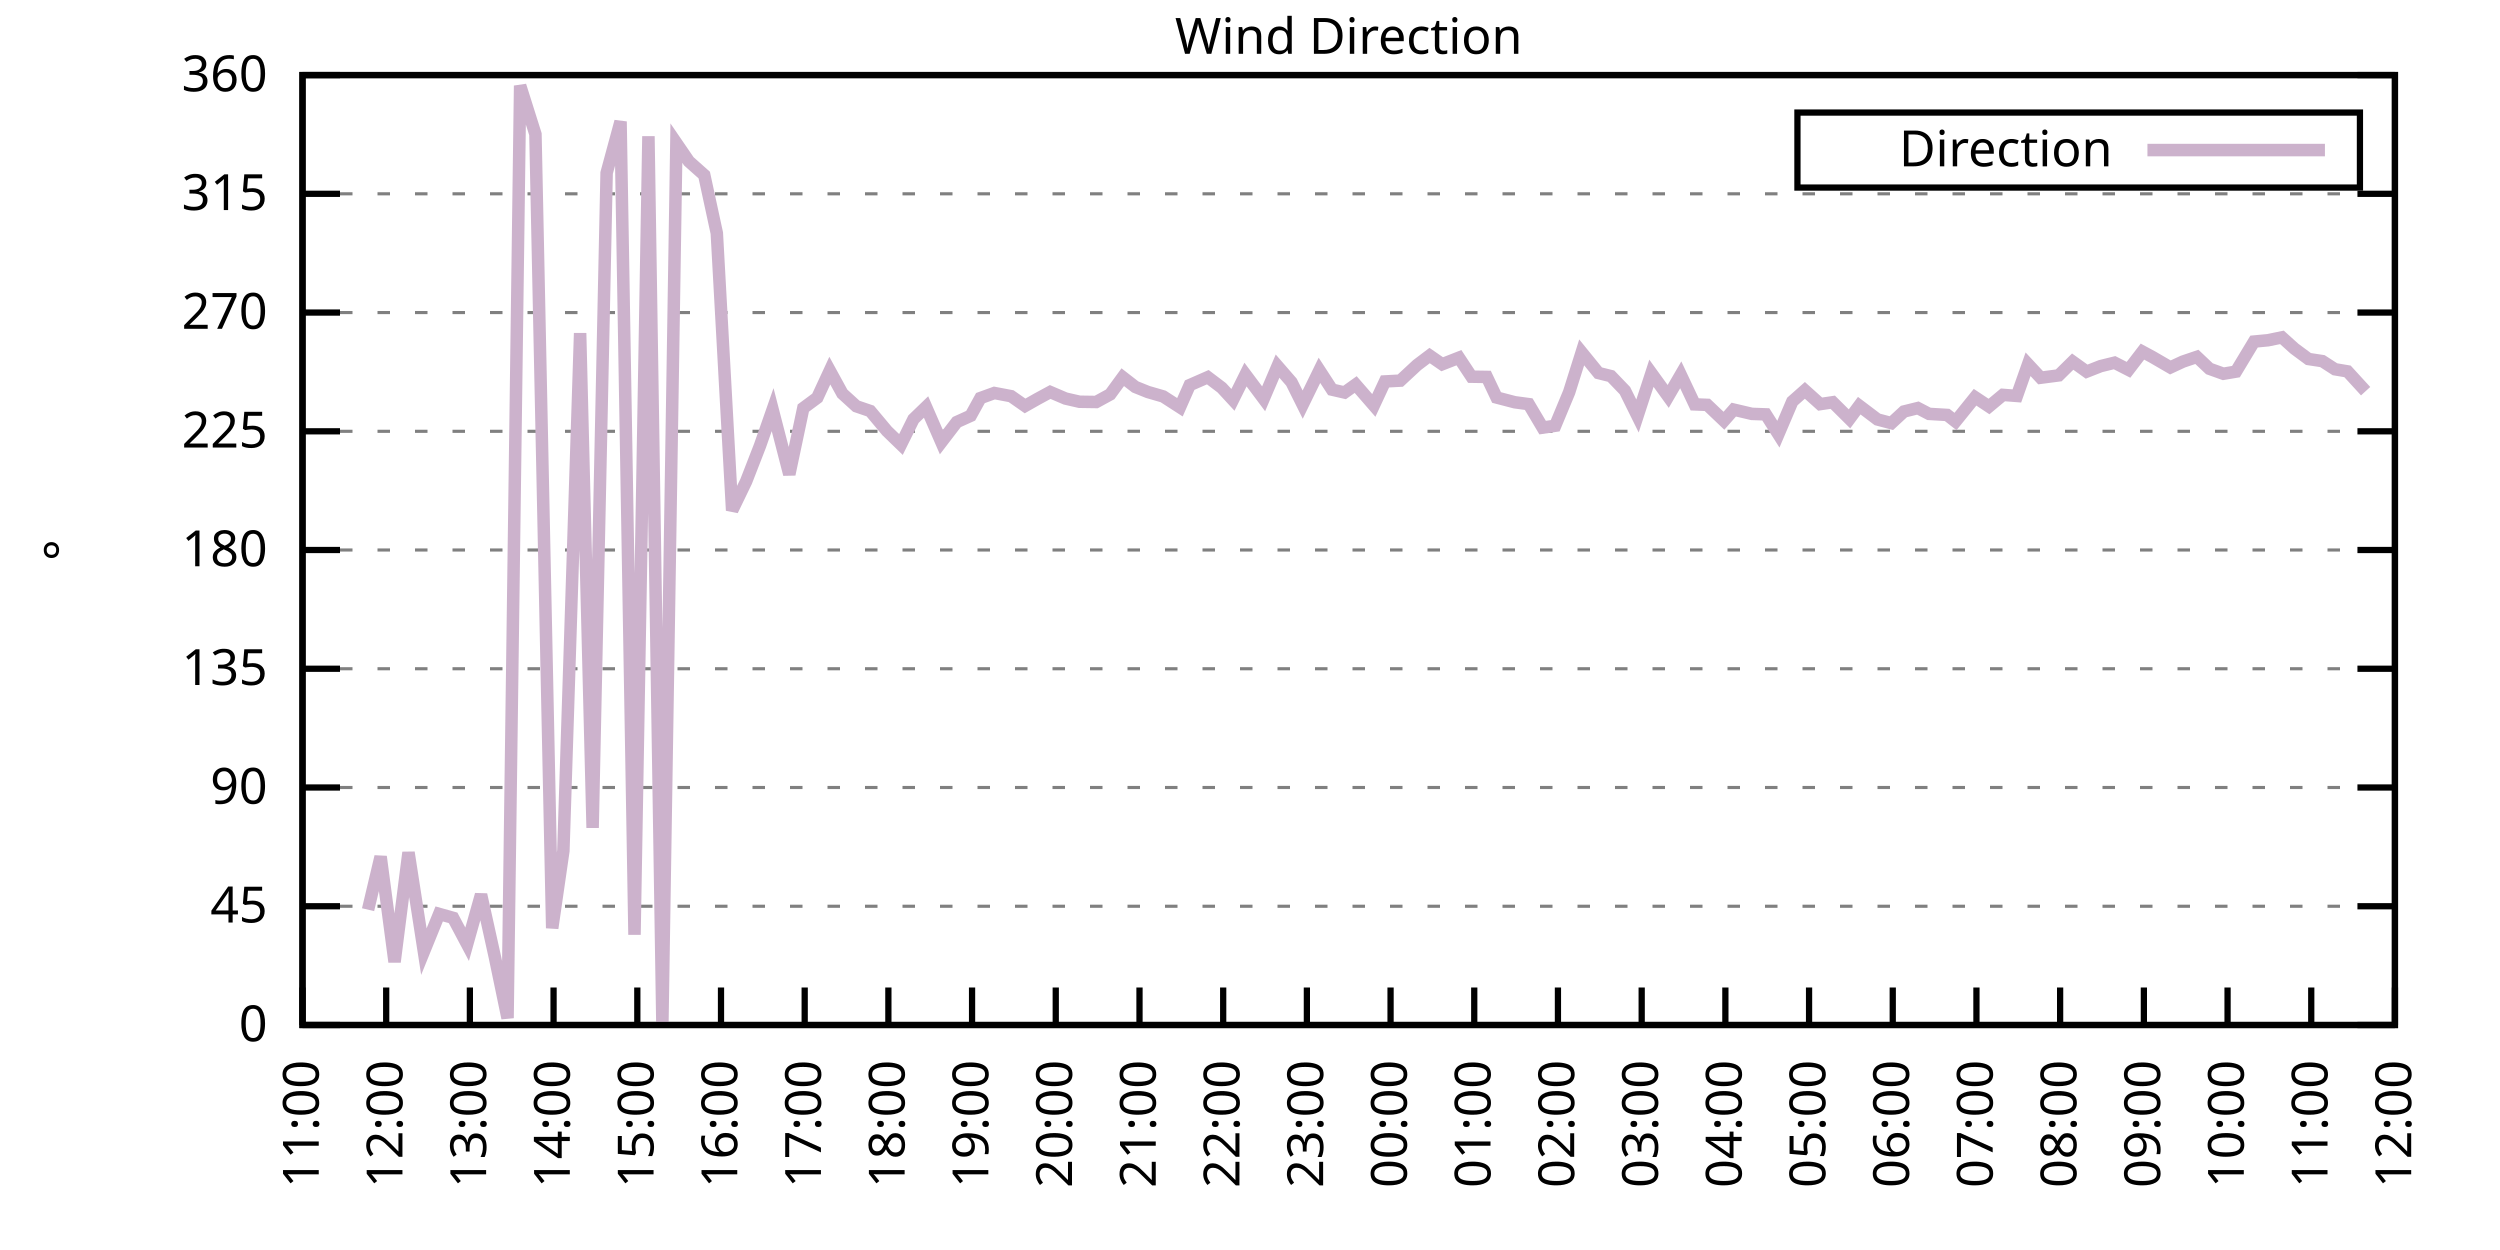
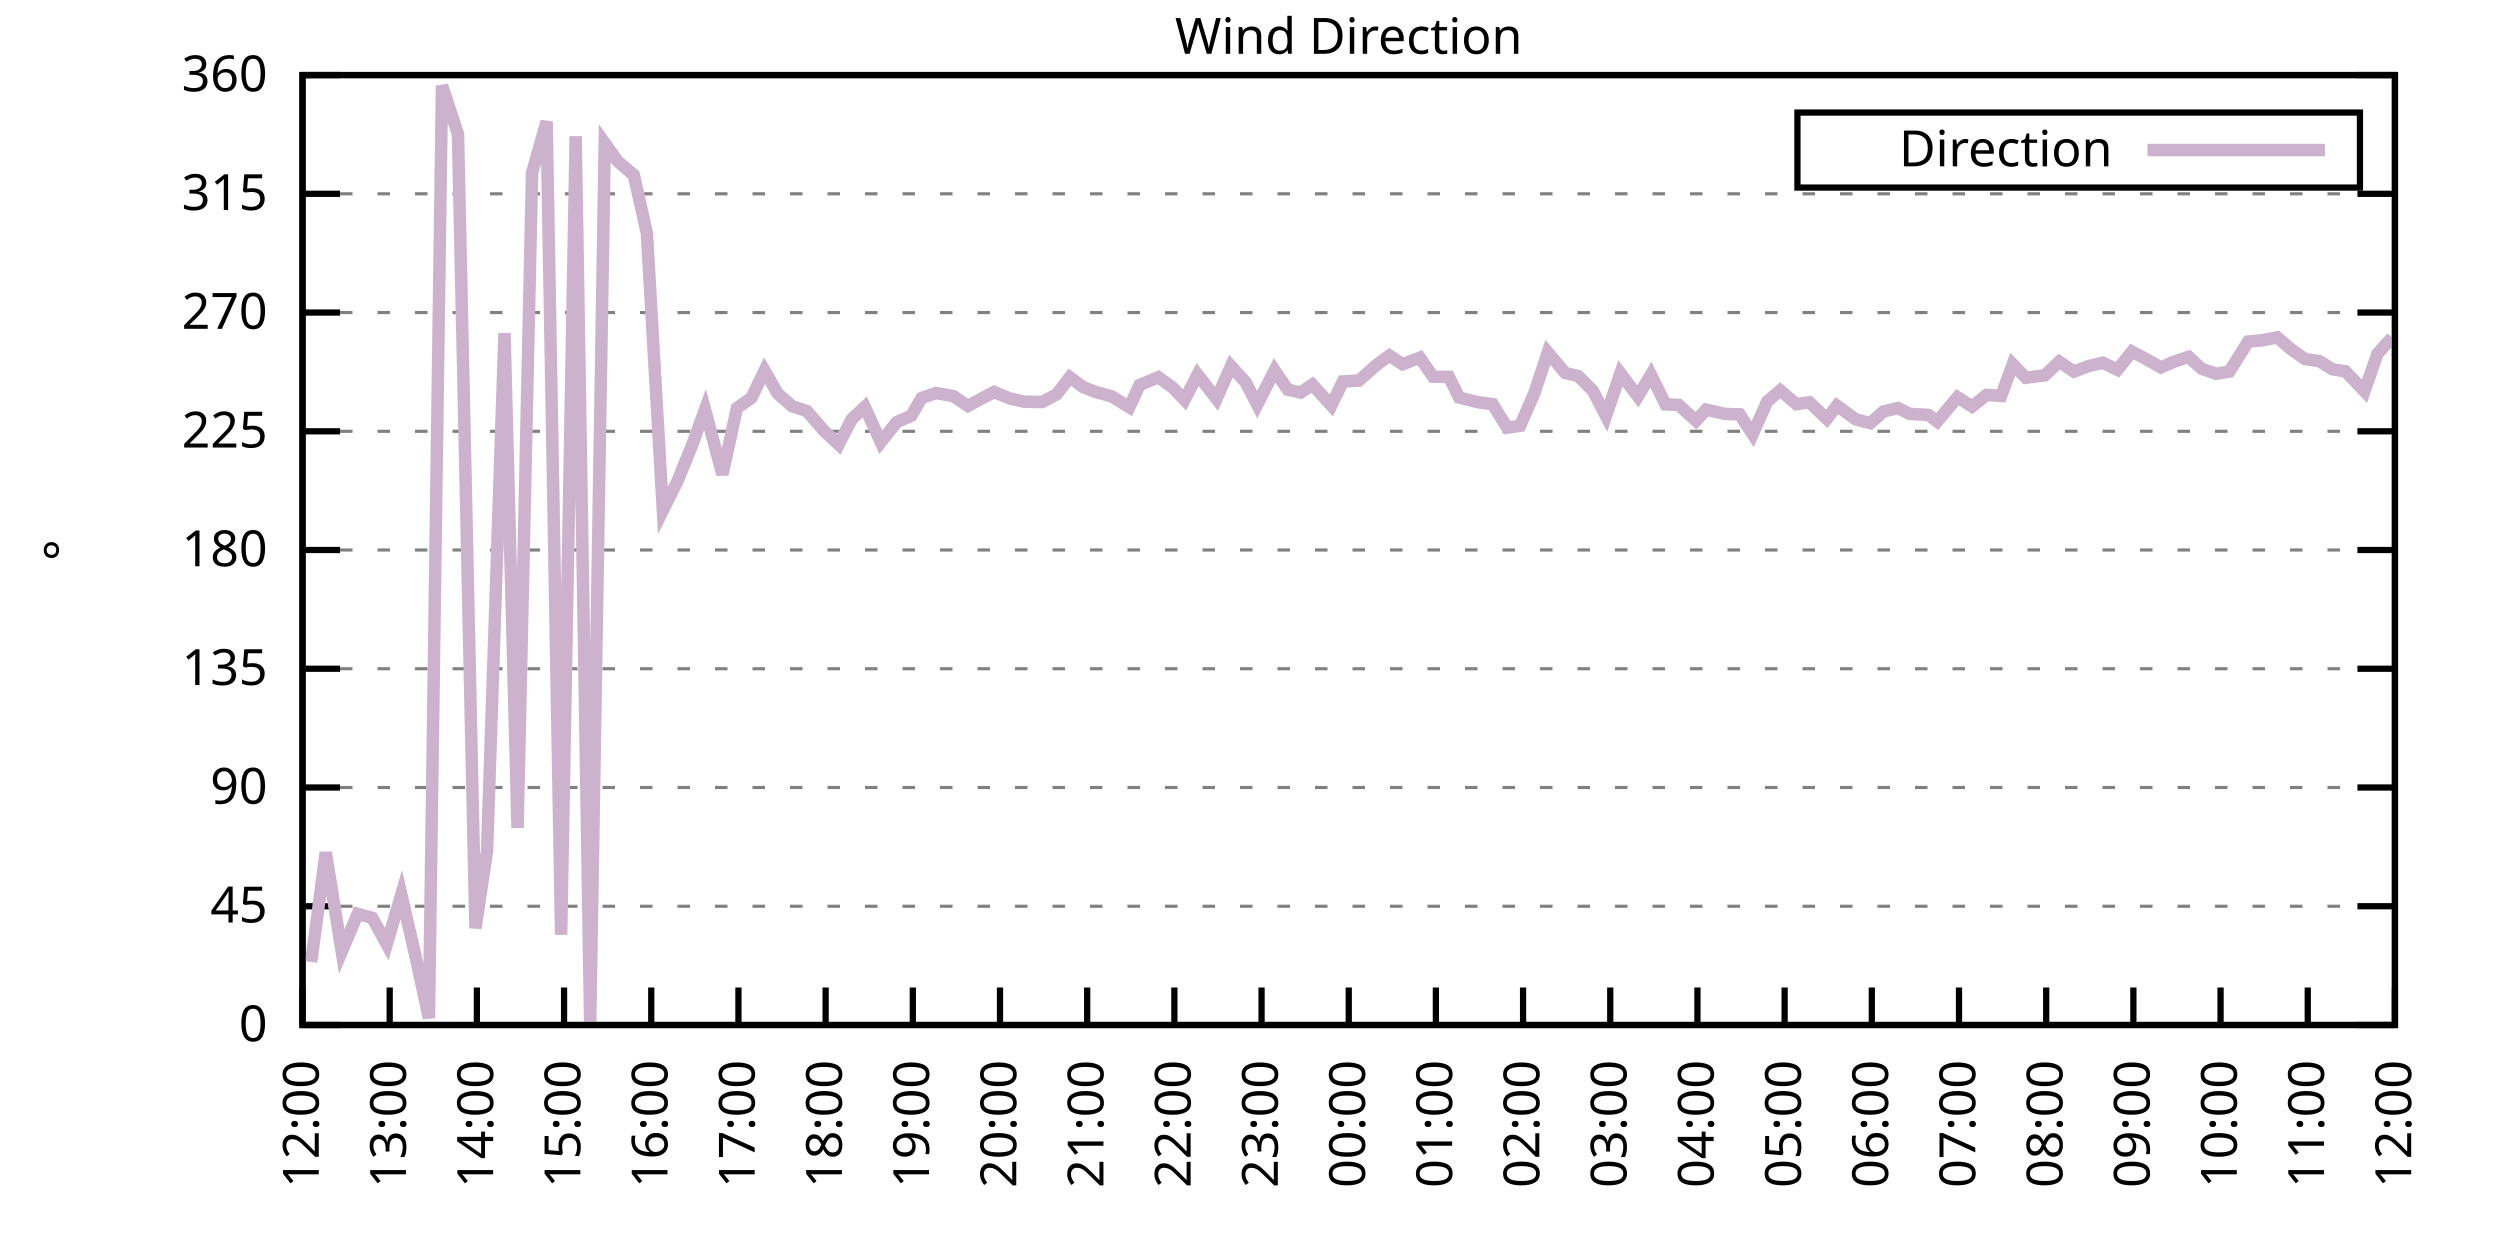
<svg xmlns="http://www.w3.org/2000/svg" xmlns:xlink="http://www.w3.org/1999/xlink" width="400" height="200" viewBox="0 0 400 200">
  <g id="gnuplot_canvas">
    <rect x="0" y="0" width="400" height="200" fill="none" />
    <defs>
      <circle id="gpDot" r="0.5" stroke-width="0.5" stroke="currentColor" />
      <path id="gpPt0" stroke-width="0.333" stroke="currentColor" d="M-1,0 h2 M0,-1 v2" />
      <path id="gpPt1" stroke-width="0.333" stroke="currentColor" d="M-1,-1 L1,1 M1,-1 L-1,1" />
      <path id="gpPt2" stroke-width="0.333" stroke="currentColor" d="M-1,0 L1,0 M0,-1 L0,1 M-1,-1 L1,1 M-1,1 L1,-1" />
      <rect id="gpPt3" stroke-width="0.333" stroke="currentColor" x="-1" y="-1" width="2" height="2" />
      <rect id="gpPt4" stroke-width="0.333" stroke="currentColor" fill="currentColor" x="-1" y="-1" width="2" height="2" />
      <circle id="gpPt5" stroke-width="0.333" stroke="currentColor" cx="0" cy="0" r="1" />
      <use xlink:href="#gpPt5" id="gpPt6" fill="currentColor" stroke="none" />
      <path id="gpPt7" stroke-width="0.333" stroke="currentColor" d="M0,-1.33 L-1.33,0.67 L1.33,0.67 z" />
      <use xlink:href="#gpPt7" id="gpPt8" fill="currentColor" stroke="none" />
      <use xlink:href="#gpPt7" id="gpPt9" stroke="currentColor" transform="rotate(180)" />
      <use xlink:href="#gpPt9" id="gpPt10" fill="currentColor" stroke="none" />
      <use xlink:href="#gpPt3" id="gpPt11" stroke="currentColor" transform="rotate(45)" />
      <use xlink:href="#gpPt11" id="gpPt12" fill="currentColor" stroke="none" />
      <path id="gpPt13" stroke-width="0.333" stroke="currentColor" d="M0,1.330 L1.265,0.411 L0.782,-1.067 L-0.782,-1.076 L-1.265,0.411 z" />
      <use xlink:href="#gpPt13" id="gpPt14" fill="currentColor" stroke="none" />
      <filter id="textbox" filterUnits="objectBoundingBox" x="0" y="0" height="1" width="1">
        <feFlood flood-color="white" flood-opacity="1" result="bgnd" />
        <feComposite in="SourceGraphic" in2="bgnd" operator="atop" />
      </filter>
      <filter id="greybox" filterUnits="objectBoundingBox" x="0" y="0" height="1" width="1">
        <feFlood flood-color="lightgrey" flood-opacity="1" result="grey" />
        <feComposite in="SourceGraphic" in2="grey" operator="atop" />
      </filter>
    </defs>
    <g fill="none" color="white" stroke="currentColor" stroke-width="1.00" stroke-linecap="butt" stroke-linejoin="miter">
</g>
    <g fill="none" color="black" stroke="currentColor" stroke-width="1.00" stroke-linecap="butt" stroke-linejoin="miter">
      <g stroke="none" shape-rendering="crispEdges">
        <polygon fill="rgb(255, 255, 255)" points="48.40,164.00 383.18,164.00 383.18,12.02 48.40,12.02 " />
      </g>
    </g>
    <g fill="none" color="black" stroke="currentColor" stroke-width="1.00" stroke-linecap="butt" stroke-linejoin="miter">
</g>
    <g fill="none" color="black" stroke="black" stroke-width="0.50" stroke-linecap="butt" stroke-linejoin="miter">
</g>
    <g fill="none" color="gray" stroke="currentColor" stroke-width="0.50" stroke-linecap="butt" stroke-linejoin="miter">
      <path stroke="gray" stroke-dasharray="2,4" class="gridline" d="M48.40,164.00 L383.19,164.00  " />
    </g>
    <g fill="none" color="gray" stroke="gray" stroke-width="1.00" stroke-linecap="butt" stroke-linejoin="miter">
</g>
    <g fill="none" color="black" stroke="currentColor" stroke-width="1.00" stroke-linecap="butt" stroke-linejoin="miter">
      <path stroke="black" d="M48.40,164.00 L54.40,164.00 M383.19,164.00 L377.19,164.00  " />
      <g transform="translate(42.80,166.60)" stroke="none" fill="black" font-family="Sans" font-size="8.00" text-anchor="end">
        <text>
          <tspan font-family="Sans"> 0</tspan>
        </text>
      </g>
    </g>
    <g fill="none" color="black" stroke="currentColor" stroke-width="1.00" stroke-linecap="butt" stroke-linejoin="miter">
</g>
    <g fill="none" color="black" stroke="black" stroke-width="0.50" stroke-linecap="butt" stroke-linejoin="miter">
</g>
    <g fill="none" color="gray" stroke="currentColor" stroke-width="0.50" stroke-linecap="butt" stroke-linejoin="miter">
      <path stroke="gray" stroke-dasharray="2,4" class="gridline" d="M48.40,145.00 L383.19,145.00  " />
    </g>
    <g fill="none" color="gray" stroke="gray" stroke-width="1.00" stroke-linecap="butt" stroke-linejoin="miter">
</g>
    <g fill="none" color="black" stroke="currentColor" stroke-width="1.00" stroke-linecap="butt" stroke-linejoin="miter">
      <path stroke="black" d="M48.40,145.00 L54.40,145.00 M383.19,145.00 L377.19,145.00  " />
      <g transform="translate(42.80,147.60)" stroke="none" fill="black" font-family="Sans" font-size="8.00" text-anchor="end">
        <text>
          <tspan font-family="Sans"> 45</tspan>
        </text>
      </g>
    </g>
    <g fill="none" color="black" stroke="currentColor" stroke-width="1.00" stroke-linecap="butt" stroke-linejoin="miter">
</g>
    <g fill="none" color="black" stroke="black" stroke-width="0.50" stroke-linecap="butt" stroke-linejoin="miter">
</g>
    <g fill="none" color="gray" stroke="currentColor" stroke-width="0.50" stroke-linecap="butt" stroke-linejoin="miter">
      <path stroke="gray" stroke-dasharray="2,4" class="gridline" d="M48.40,126.00 L383.19,126.00  " />
    </g>
    <g fill="none" color="gray" stroke="gray" stroke-width="1.00" stroke-linecap="butt" stroke-linejoin="miter">
</g>
    <g fill="none" color="black" stroke="currentColor" stroke-width="1.00" stroke-linecap="butt" stroke-linejoin="miter">
      <path stroke="black" d="M48.40,126.00 L54.40,126.00 M383.19,126.00 L377.19,126.00  " />
      <g transform="translate(42.80,128.60)" stroke="none" fill="black" font-family="Sans" font-size="8.00" text-anchor="end">
        <text>
          <tspan font-family="Sans"> 90</tspan>
        </text>
      </g>
    </g>
    <g fill="none" color="black" stroke="currentColor" stroke-width="1.00" stroke-linecap="butt" stroke-linejoin="miter">
</g>
    <g fill="none" color="black" stroke="black" stroke-width="0.50" stroke-linecap="butt" stroke-linejoin="miter">
</g>
    <g fill="none" color="gray" stroke="currentColor" stroke-width="0.50" stroke-linecap="butt" stroke-linejoin="miter">
      <path stroke="gray" stroke-dasharray="2,4" class="gridline" d="M48.40,107.00 L383.19,107.00  " />
    </g>
    <g fill="none" color="gray" stroke="gray" stroke-width="1.00" stroke-linecap="butt" stroke-linejoin="miter">
</g>
    <g fill="none" color="black" stroke="currentColor" stroke-width="1.00" stroke-linecap="butt" stroke-linejoin="miter">
      <path stroke="black" d="M48.40,107.00 L54.40,107.00 M383.19,107.00 L377.19,107.00  " />
      <g transform="translate(42.80,109.60)" stroke="none" fill="black" font-family="Sans" font-size="8.00" text-anchor="end">
        <text>
          <tspan font-family="Sans"> 135</tspan>
        </text>
      </g>
    </g>
    <g fill="none" color="black" stroke="currentColor" stroke-width="1.00" stroke-linecap="butt" stroke-linejoin="miter">
</g>
    <g fill="none" color="black" stroke="black" stroke-width="0.50" stroke-linecap="butt" stroke-linejoin="miter">
</g>
    <g fill="none" color="gray" stroke="currentColor" stroke-width="0.50" stroke-linecap="butt" stroke-linejoin="miter">
      <path stroke="gray" stroke-dasharray="2,4" class="gridline" d="M48.40,88.00 L383.19,88.00  " />
    </g>
    <g fill="none" color="gray" stroke="gray" stroke-width="1.00" stroke-linecap="butt" stroke-linejoin="miter">
</g>
    <g fill="none" color="black" stroke="currentColor" stroke-width="1.00" stroke-linecap="butt" stroke-linejoin="miter">
      <path stroke="black" d="M48.40,88.00 L54.40,88.00 M383.19,88.00 L377.19,88.00  " />
      <g transform="translate(42.80,90.60)" stroke="none" fill="black" font-family="Sans" font-size="8.00" text-anchor="end">
        <text>
          <tspan font-family="Sans"> 180</tspan>
        </text>
      </g>
    </g>
    <g fill="none" color="black" stroke="currentColor" stroke-width="1.00" stroke-linecap="butt" stroke-linejoin="miter">
</g>
    <g fill="none" color="black" stroke="black" stroke-width="0.50" stroke-linecap="butt" stroke-linejoin="miter">
</g>
    <g fill="none" color="gray" stroke="currentColor" stroke-width="0.50" stroke-linecap="butt" stroke-linejoin="miter">
      <path stroke="gray" stroke-dasharray="2,4" class="gridline" d="M48.40,69.01 L383.19,69.01  " />
    </g>
    <g fill="none" color="gray" stroke="gray" stroke-width="1.00" stroke-linecap="butt" stroke-linejoin="miter">
</g>
    <g fill="none" color="black" stroke="currentColor" stroke-width="1.00" stroke-linecap="butt" stroke-linejoin="miter">
      <path stroke="black" d="M48.40,69.01 L54.40,69.01 M383.19,69.01 L377.19,69.01  " />
      <g transform="translate(42.80,71.61)" stroke="none" fill="black" font-family="Sans" font-size="8.00" text-anchor="end">
        <text>
          <tspan font-family="Sans"> 225</tspan>
        </text>
      </g>
    </g>
    <g fill="none" color="black" stroke="currentColor" stroke-width="1.00" stroke-linecap="butt" stroke-linejoin="miter">
</g>
    <g fill="none" color="black" stroke="black" stroke-width="0.50" stroke-linecap="butt" stroke-linejoin="miter">
</g>
    <g fill="none" color="gray" stroke="currentColor" stroke-width="0.50" stroke-linecap="butt" stroke-linejoin="miter">
      <path stroke="gray" stroke-dasharray="2,4" class="gridline" d="M48.40,50.01 L383.19,50.01  " />
    </g>
    <g fill="none" color="gray" stroke="gray" stroke-width="1.00" stroke-linecap="butt" stroke-linejoin="miter">
</g>
    <g fill="none" color="black" stroke="currentColor" stroke-width="1.00" stroke-linecap="butt" stroke-linejoin="miter">
      <path stroke="black" d="M48.40,50.01 L54.40,50.01 M383.19,50.01 L377.19,50.01  " />
      <g transform="translate(42.80,52.61)" stroke="none" fill="black" font-family="Sans" font-size="8.00" text-anchor="end">
        <text>
          <tspan font-family="Sans"> 270</tspan>
        </text>
      </g>
    </g>
    <g fill="none" color="black" stroke="currentColor" stroke-width="1.00" stroke-linecap="butt" stroke-linejoin="miter">
</g>
    <g fill="none" color="black" stroke="black" stroke-width="0.50" stroke-linecap="butt" stroke-linejoin="miter">
</g>
    <g fill="none" color="gray" stroke="currentColor" stroke-width="0.50" stroke-linecap="butt" stroke-linejoin="miter">
      <path stroke="gray" stroke-dasharray="2,4" class="gridline" d="M48.40,31.01 L383.19,31.01  " />
    </g>
    <g fill="none" color="gray" stroke="gray" stroke-width="1.00" stroke-linecap="butt" stroke-linejoin="miter">
</g>
    <g fill="none" color="black" stroke="currentColor" stroke-width="1.00" stroke-linecap="butt" stroke-linejoin="miter">
      <path stroke="black" d="M48.40,31.01 L54.40,31.01 M383.19,31.01 L377.19,31.01  " />
      <g transform="translate(42.80,33.61)" stroke="none" fill="black" font-family="Sans" font-size="8.00" text-anchor="end">
        <text>
          <tspan font-family="Sans"> 315</tspan>
        </text>
      </g>
    </g>
    <g fill="none" color="black" stroke="currentColor" stroke-width="1.00" stroke-linecap="butt" stroke-linejoin="miter">
</g>
    <g fill="none" color="black" stroke="black" stroke-width="0.50" stroke-linecap="butt" stroke-linejoin="miter">
</g>
    <g fill="none" color="gray" stroke="currentColor" stroke-width="0.50" stroke-linecap="butt" stroke-linejoin="miter">
      <path stroke="gray" stroke-dasharray="2,4" class="gridline" d="M48.40,12.01 L383.19,12.01  " />
    </g>
    <g fill="none" color="gray" stroke="gray" stroke-width="1.00" stroke-linecap="butt" stroke-linejoin="miter">
</g>
    <g fill="none" color="black" stroke="currentColor" stroke-width="1.00" stroke-linecap="butt" stroke-linejoin="miter">
      <path stroke="black" d="M48.40,12.01 L54.40,12.01 M383.19,12.01 L377.19,12.01  " />
      <g transform="translate(42.80,14.61)" stroke="none" fill="black" font-family="Sans" font-size="8.00" text-anchor="end">
        <text>
          <tspan font-family="Sans"> 360</tspan>
        </text>
      </g>
    </g>
    <g fill="none" color="black" stroke="currentColor" stroke-width="1.00" stroke-linecap="butt" stroke-linejoin="miter">
      <path stroke="black" d="M48.40,164.00 L48.40,158.00  " />
      <g transform="translate(51.00,169.60) rotate(270.00)" stroke="none" fill="black" font-family="Sans" font-size="8.00" text-anchor="end">
        <text>
-           <tspan font-family="Sans">11:00</tspan>
-         </text>
-       </g>
-     </g>
-     <g fill="none" color="black" stroke="currentColor" stroke-width="1.00" stroke-linecap="butt" stroke-linejoin="miter">
-       <path stroke="black" d="M61.79,164.00 L61.79,158.00  " />
-       <g transform="translate(64.39,169.60) rotate(270.00)" stroke="none" fill="black" font-family="Sans" font-size="8.00" text-anchor="end">
-         <text>
          <tspan font-family="Sans">12:00</tspan>
        </text>
      </g>
    </g>
    <g fill="none" color="black" stroke="currentColor" stroke-width="1.00" stroke-linecap="butt" stroke-linejoin="miter">
-       <path stroke="black" d="M75.18,164.00 L75.18,158.00  " />
-       <g transform="translate(77.78,169.60) rotate(270.00)" stroke="none" fill="black" font-family="Sans" font-size="8.00" text-anchor="end">
+       <path stroke="black" d="M62.35,164.00 L62.35,158.00  " />
+       <g transform="translate(64.95,169.60) rotate(270.00)" stroke="none" fill="black" font-family="Sans" font-size="8.00" text-anchor="end">
        <text>
          <tspan font-family="Sans">13:00</tspan>
        </text>
      </g>
    </g>
    <g fill="none" color="black" stroke="currentColor" stroke-width="1.00" stroke-linecap="butt" stroke-linejoin="miter">
-       <path stroke="black" d="M88.57,164.00 L88.57,158.00  " />
-       <g transform="translate(91.17,169.60) rotate(270.00)" stroke="none" fill="black" font-family="Sans" font-size="8.00" text-anchor="end">
+       <path stroke="black" d="M76.30,164.00 L76.30,158.00  " />
+       <g transform="translate(78.90,169.60) rotate(270.00)" stroke="none" fill="black" font-family="Sans" font-size="8.00" text-anchor="end">
        <text>
          <tspan font-family="Sans">14:00</tspan>
        </text>
      </g>
    </g>
    <g fill="none" color="black" stroke="currentColor" stroke-width="1.00" stroke-linecap="butt" stroke-linejoin="miter">
-       <path stroke="black" d="M101.97,164.00 L101.97,158.00  " />
-       <g transform="translate(104.57,169.60) rotate(270.00)" stroke="none" fill="black" font-family="Sans" font-size="8.00" text-anchor="end">
+       <path stroke="black" d="M90.25,164.00 L90.25,158.00  " />
+       <g transform="translate(92.85,169.60) rotate(270.00)" stroke="none" fill="black" font-family="Sans" font-size="8.00" text-anchor="end">
        <text>
          <tspan font-family="Sans">15:00</tspan>
        </text>
      </g>
    </g>
    <g fill="none" color="black" stroke="currentColor" stroke-width="1.00" stroke-linecap="butt" stroke-linejoin="miter">
-       <path stroke="black" d="M115.36,164.00 L115.36,158.00  " />
-       <g transform="translate(117.96,169.60) rotate(270.00)" stroke="none" fill="black" font-family="Sans" font-size="8.00" text-anchor="end">
+       <path stroke="black" d="M104.20,164.00 L104.20,158.00  " />
+       <g transform="translate(106.80,169.60) rotate(270.00)" stroke="none" fill="black" font-family="Sans" font-size="8.00" text-anchor="end">
        <text>
          <tspan font-family="Sans">16:00</tspan>
        </text>
      </g>
    </g>
    <g fill="none" color="black" stroke="currentColor" stroke-width="1.00" stroke-linecap="butt" stroke-linejoin="miter">
-       <path stroke="black" d="M128.75,164.00 L128.75,158.00  " />
-       <g transform="translate(131.35,169.60) rotate(270.00)" stroke="none" fill="black" font-family="Sans" font-size="8.00" text-anchor="end">
+       <path stroke="black" d="M118.15,164.00 L118.15,158.00  " />
+       <g transform="translate(120.75,169.60) rotate(270.00)" stroke="none" fill="black" font-family="Sans" font-size="8.00" text-anchor="end">
        <text>
          <tspan font-family="Sans">17:00</tspan>
        </text>
      </g>
    </g>
    <g fill="none" color="black" stroke="currentColor" stroke-width="1.00" stroke-linecap="butt" stroke-linejoin="miter">
-       <path stroke="black" d="M142.14,164.00 L142.14,158.00  " />
-       <g transform="translate(144.74,169.60) rotate(270.00)" stroke="none" fill="black" font-family="Sans" font-size="8.00" text-anchor="end">
+       <path stroke="black" d="M132.10,164.00 L132.10,158.00  " />
+       <g transform="translate(134.70,169.60) rotate(270.00)" stroke="none" fill="black" font-family="Sans" font-size="8.00" text-anchor="end">
        <text>
          <tspan font-family="Sans">18:00</tspan>
        </text>
      </g>
    </g>
    <g fill="none" color="black" stroke="currentColor" stroke-width="1.00" stroke-linecap="butt" stroke-linejoin="miter">
-       <path stroke="black" d="M155.53,164.00 L155.53,158.00  " />
-       <g transform="translate(158.13,169.60) rotate(270.00)" stroke="none" fill="black" font-family="Sans" font-size="8.00" text-anchor="end">
+       <path stroke="black" d="M146.05,164.00 L146.05,158.00  " />
+       <g transform="translate(148.65,169.60) rotate(270.00)" stroke="none" fill="black" font-family="Sans" font-size="8.00" text-anchor="end">
        <text>
          <tspan font-family="Sans">19:00</tspan>
        </text>
      </g>
    </g>
    <g fill="none" color="black" stroke="currentColor" stroke-width="1.00" stroke-linecap="butt" stroke-linejoin="miter">
-       <path stroke="black" d="M168.92,164.00 L168.92,158.00  " />
-       <g transform="translate(171.52,169.60) rotate(270.00)" stroke="none" fill="black" font-family="Sans" font-size="8.00" text-anchor="end">
+       <path stroke="black" d="M160.00,164.00 L160.00,158.00  " />
+       <g transform="translate(162.60,169.60) rotate(270.00)" stroke="none" fill="black" font-family="Sans" font-size="8.00" text-anchor="end">
        <text>
          <tspan font-family="Sans">20:00</tspan>
        </text>
      </g>
    </g>
    <g fill="none" color="black" stroke="currentColor" stroke-width="1.00" stroke-linecap="butt" stroke-linejoin="miter">
-       <path stroke="black" d="M182.32,164.00 L182.32,158.00  " />
-       <g transform="translate(184.92,169.60) rotate(270.00)" stroke="none" fill="black" font-family="Sans" font-size="8.00" text-anchor="end">
+       <path stroke="black" d="M173.95,164.00 L173.95,158.00  " />
+       <g transform="translate(176.55,169.60) rotate(270.00)" stroke="none" fill="black" font-family="Sans" font-size="8.00" text-anchor="end">
        <text>
          <tspan font-family="Sans">21:00</tspan>
        </text>
      </g>
    </g>
    <g fill="none" color="black" stroke="currentColor" stroke-width="1.00" stroke-linecap="butt" stroke-linejoin="miter">
-       <path stroke="black" d="M195.71,164.00 L195.71,158.00  " />
-       <g transform="translate(198.31,169.60) rotate(270.00)" stroke="none" fill="black" font-family="Sans" font-size="8.00" text-anchor="end">
+       <path stroke="black" d="M187.90,164.00 L187.90,158.00  " />
+       <g transform="translate(190.50,169.60) rotate(270.00)" stroke="none" fill="black" font-family="Sans" font-size="8.00" text-anchor="end">
        <text>
          <tspan font-family="Sans">22:00</tspan>
        </text>
      </g>
    </g>
    <g fill="none" color="black" stroke="currentColor" stroke-width="1.00" stroke-linecap="butt" stroke-linejoin="miter">
-       <path stroke="black" d="M209.10,164.00 L209.10,158.00  " />
-       <g transform="translate(211.70,169.60) rotate(270.00)" stroke="none" fill="black" font-family="Sans" font-size="8.00" text-anchor="end">
+       <path stroke="black" d="M201.85,164.00 L201.85,158.00  " />
+       <g transform="translate(204.45,169.60) rotate(270.00)" stroke="none" fill="black" font-family="Sans" font-size="8.00" text-anchor="end">
        <text>
          <tspan font-family="Sans">23:00</tspan>
        </text>
      </g>
    </g>
    <g fill="none" color="black" stroke="currentColor" stroke-width="1.00" stroke-linecap="butt" stroke-linejoin="miter">
-       <path stroke="black" d="M222.49,164.00 L222.49,158.00  " />
-       <g transform="translate(225.09,169.60) rotate(270.00)" stroke="none" fill="black" font-family="Sans" font-size="8.00" text-anchor="end">
+       <path stroke="black" d="M215.80,164.00 L215.80,158.00  " />
+       <g transform="translate(218.40,169.60) rotate(270.00)" stroke="none" fill="black" font-family="Sans" font-size="8.00" text-anchor="end">
        <text>
          <tspan font-family="Sans">00:00</tspan>
        </text>
      </g>
    </g>
    <g fill="none" color="black" stroke="currentColor" stroke-width="1.00" stroke-linecap="butt" stroke-linejoin="miter">
-       <path stroke="black" d="M235.88,164.00 L235.88,158.00  " />
-       <g transform="translate(238.48,169.60) rotate(270.00)" stroke="none" fill="black" font-family="Sans" font-size="8.00" text-anchor="end">
+       <path stroke="black" d="M229.74,164.00 L229.74,158.00  " />
+       <g transform="translate(232.34,169.60) rotate(270.00)" stroke="none" fill="black" font-family="Sans" font-size="8.00" text-anchor="end">
        <text>
          <tspan font-family="Sans">01:00</tspan>
        </text>
      </g>
    </g>
    <g fill="none" color="black" stroke="currentColor" stroke-width="1.00" stroke-linecap="butt" stroke-linejoin="miter">
-       <path stroke="black" d="M249.27,164.00 L249.27,158.00  " />
-       <g transform="translate(251.87,169.60) rotate(270.00)" stroke="none" fill="black" font-family="Sans" font-size="8.00" text-anchor="end">
+       <path stroke="black" d="M243.69,164.00 L243.69,158.00  " />
+       <g transform="translate(246.29,169.60) rotate(270.00)" stroke="none" fill="black" font-family="Sans" font-size="8.00" text-anchor="end">
        <text>
          <tspan font-family="Sans">02:00</tspan>
        </text>
      </g>
    </g>
    <g fill="none" color="black" stroke="currentColor" stroke-width="1.00" stroke-linecap="butt" stroke-linejoin="miter">
-       <path stroke="black" d="M262.67,164.00 L262.67,158.00  " />
-       <g transform="translate(265.27,169.60) rotate(270.00)" stroke="none" fill="black" font-family="Sans" font-size="8.00" text-anchor="end">
+       <path stroke="black" d="M257.64,164.00 L257.64,158.00  " />
+       <g transform="translate(260.24,169.60) rotate(270.00)" stroke="none" fill="black" font-family="Sans" font-size="8.00" text-anchor="end">
        <text>
          <tspan font-family="Sans">03:00</tspan>
        </text>
      </g>
    </g>
    <g fill="none" color="black" stroke="currentColor" stroke-width="1.00" stroke-linecap="butt" stroke-linejoin="miter">
-       <path stroke="black" d="M276.06,164.00 L276.06,158.00  " />
-       <g transform="translate(278.66,169.60) rotate(270.00)" stroke="none" fill="black" font-family="Sans" font-size="8.00" text-anchor="end">
+       <path stroke="black" d="M271.59,164.00 L271.59,158.00  " />
+       <g transform="translate(274.19,169.60) rotate(270.00)" stroke="none" fill="black" font-family="Sans" font-size="8.00" text-anchor="end">
        <text>
          <tspan font-family="Sans">04:00</tspan>
        </text>
      </g>
    </g>
    <g fill="none" color="black" stroke="currentColor" stroke-width="1.00" stroke-linecap="butt" stroke-linejoin="miter">
-       <path stroke="black" d="M289.45,164.00 L289.45,158.00  " />
-       <g transform="translate(292.05,169.60) rotate(270.00)" stroke="none" fill="black" font-family="Sans" font-size="8.00" text-anchor="end">
+       <path stroke="black" d="M285.54,164.00 L285.54,158.00  " />
+       <g transform="translate(288.14,169.60) rotate(270.00)" stroke="none" fill="black" font-family="Sans" font-size="8.00" text-anchor="end">
        <text>
          <tspan font-family="Sans">05:00</tspan>
        </text>
      </g>
    </g>
    <g fill="none" color="black" stroke="currentColor" stroke-width="1.00" stroke-linecap="butt" stroke-linejoin="miter">
-       <path stroke="black" d="M302.84,164.00 L302.84,158.00  " />
-       <g transform="translate(305.44,169.60) rotate(270.00)" stroke="none" fill="black" font-family="Sans" font-size="8.00" text-anchor="end">
+       <path stroke="black" d="M299.49,164.00 L299.49,158.00  " />
+       <g transform="translate(302.09,169.60) rotate(270.00)" stroke="none" fill="black" font-family="Sans" font-size="8.00" text-anchor="end">
        <text>
          <tspan font-family="Sans">06:00</tspan>
        </text>
      </g>
    </g>
    <g fill="none" color="black" stroke="currentColor" stroke-width="1.00" stroke-linecap="butt" stroke-linejoin="miter">
-       <path stroke="black" d="M316.23,164.00 L316.23,158.00  " />
-       <g transform="translate(318.83,169.60) rotate(270.00)" stroke="none" fill="black" font-family="Sans" font-size="8.00" text-anchor="end">
+       <path stroke="black" d="M313.44,164.00 L313.44,158.00  " />
+       <g transform="translate(316.04,169.60) rotate(270.00)" stroke="none" fill="black" font-family="Sans" font-size="8.00" text-anchor="end">
        <text>
          <tspan font-family="Sans">07:00</tspan>
        </text>
      </g>
    </g>
    <g fill="none" color="black" stroke="currentColor" stroke-width="1.00" stroke-linecap="butt" stroke-linejoin="miter">
-       <path stroke="black" d="M329.62,164.00 L329.62,158.00  " />
-       <g transform="translate(332.22,169.60) rotate(270.00)" stroke="none" fill="black" font-family="Sans" font-size="8.00" text-anchor="end">
+       <path stroke="black" d="M327.39,164.00 L327.39,158.00  " />
+       <g transform="translate(329.99,169.60) rotate(270.00)" stroke="none" fill="black" font-family="Sans" font-size="8.00" text-anchor="end">
        <text>
          <tspan font-family="Sans">08:00</tspan>
        </text>
      </g>
    </g>
    <g fill="none" color="black" stroke="currentColor" stroke-width="1.00" stroke-linecap="butt" stroke-linejoin="miter">
-       <path stroke="black" d="M343.02,164.00 L343.02,158.00  " />
-       <g transform="translate(345.62,169.60) rotate(270.00)" stroke="none" fill="black" font-family="Sans" font-size="8.00" text-anchor="end">
+       <path stroke="black" d="M341.34,164.00 L341.34,158.00  " />
+       <g transform="translate(343.94,169.60) rotate(270.00)" stroke="none" fill="black" font-family="Sans" font-size="8.00" text-anchor="end">
        <text>
          <tspan font-family="Sans">09:00</tspan>
        </text>
      </g>
    </g>
    <g fill="none" color="black" stroke="currentColor" stroke-width="1.00" stroke-linecap="butt" stroke-linejoin="miter">
-       <path stroke="black" d="M356.41,164.00 L356.41,158.00  " />
-       <g transform="translate(359.01,169.60) rotate(270.00)" stroke="none" fill="black" font-family="Sans" font-size="8.00" text-anchor="end">
+       <path stroke="black" d="M355.29,164.00 L355.29,158.00  " />
+       <g transform="translate(357.89,169.60) rotate(270.00)" stroke="none" fill="black" font-family="Sans" font-size="8.00" text-anchor="end">
        <text>
          <tspan font-family="Sans">10:00</tspan>
        </text>
      </g>
    </g>
    <g fill="none" color="black" stroke="currentColor" stroke-width="1.00" stroke-linecap="butt" stroke-linejoin="miter">
-       <path stroke="black" d="M369.80,164.00 L369.80,158.00  " />
-       <g transform="translate(372.40,169.60) rotate(270.00)" stroke="none" fill="black" font-family="Sans" font-size="8.00" text-anchor="end">
+       <path stroke="black" d="M369.24,164.00 L369.24,158.00  " />
+       <g transform="translate(371.84,169.60) rotate(270.00)" stroke="none" fill="black" font-family="Sans" font-size="8.00" text-anchor="end">
        <text>
          <tspan font-family="Sans">11:00</tspan>
        </text>
      </g>
    </g>
    <g fill="none" color="black" stroke="currentColor" stroke-width="1.00" stroke-linecap="butt" stroke-linejoin="miter">
      <path stroke="black" d="M383.19,164.00 L383.19,158.00  " />
      <g transform="translate(385.79,169.60) rotate(270.00)" stroke="none" fill="black" font-family="Sans" font-size="8.00" text-anchor="end">
        <text>
          <tspan font-family="Sans">12:00</tspan>
        </text>
      </g>
    </g>
    <g fill="none" color="black" stroke="currentColor" stroke-width="1.00" stroke-linecap="butt" stroke-linejoin="miter">
</g>
    <g fill="none" color="black" stroke="currentColor" stroke-width="1.00" stroke-linecap="butt" stroke-linejoin="miter">
      <path stroke="black" d="M48.40,12.01 L48.40,164.00 L383.19,164.00 L383.19,12.01 L48.40,12.01 Z  " />
    </g>
    <g fill="none" color="black" stroke="currentColor" stroke-width="1.00" stroke-linecap="butt" stroke-linejoin="miter">
</g>
    <g fill="none" color="black" stroke="currentColor" stroke-width="1.00" stroke-linecap="butt" stroke-linejoin="miter">
      <path stroke="black" d="M287.59,30.01 L287.59,18.01 L377.59,18.01 L377.59,30.01 L287.59,30.01 Z  " />
    </g>
    <g id="Wind_direction_plot_1">
      <g fill="none" color="white" stroke="black" stroke-width="2.00" stroke-linecap="butt" stroke-linejoin="miter">
</g>
      <g fill="none" color="black" stroke="currentColor" stroke-width="2.00" stroke-linecap="butt" stroke-linejoin="miter">
        <g transform="translate(337.99,26.61)" stroke="none" fill="black" font-family="Sans" font-size="8.00" text-anchor="end">
          <text>
            <tspan font-family="Sans">Direction</tspan>
          </text>
        </g>
      </g>
      <g fill="none" color="black" stroke="currentColor" stroke-width="2.00" stroke-linecap="butt" stroke-linejoin="miter">
-         <path stroke="rgb(204, 178, 204)" d="M343.59,24.01 L371.99,24.01 M58.89,145.55 L60.90,137.06 L63.13,153.91 L65.36,136.39 L67.82,152.26 L70.27,146.23   L72.50,146.86 L74.74,151.08 L76.97,143.14 L79.20,153.23 L81.21,162.90 L83.22,13.70 L85.67,21.47 L88.35,148.51   L90.14,136.14 L92.82,53.30 L94.82,132.46 L97.06,27.67 L99.29,19.44 L101.52,149.56 L103.75,21.80 L105.98,163.75   L108.22,22.90 L110.22,25.82 L112.68,28.01 L114.69,37.30 L117.14,81.67 L119.38,77.03 L121.61,71.29 L123.62,65.54   L126.29,75.89 L128.53,65.29 L130.76,63.64 L132.77,59.30 L134.78,62.97 L137.01,65.00 L139.24,65.76 L141.92,68.96   L144.15,71.12 L146.16,67.06 L148.17,65.12 L150.62,70.74 L153.08,67.53 L155.31,66.52 L156.87,63.69 L159.10,62.88   L161.78,63.39 L164.01,64.95 L166.02,63.81 L168.03,62.72 L170.49,63.77 L172.72,64.28 L175.40,64.32 L177.63,63.10   L179.64,60.35 L181.65,61.91 L183.66,62.72 L186.11,63.43 L188.79,65.16 L190.35,61.62 L193.25,60.35 L195.48,62.04   L197.27,63.98 L199.28,59.93 L202.18,63.81 L204.41,58.58 L206.64,61.15 L208.43,64.74 L211.11,59.25 L213.12,62.34   L215.13,62.80 L216.91,61.53 L219.81,64.87 L221.60,61.03 L224.05,60.90 L226.73,58.41 L228.74,56.89 L230.75,58.28   L233.43,57.23 L235.44,60.27 L237.89,60.31 L239.45,63.60 L242.36,64.36 L244.59,64.66 L246.82,68.42 L248.83,68.12   L251.06,62.76 L253.07,56.38 L255.75,59.68 L257.76,60.18 L259.99,62.50 L262.00,66.56 L264.23,59.72 L266.91,63.43   L268.92,59.97 L271.15,64.70 L273.16,64.78 L275.83,67.32 L277.40,65.54 L280.30,66.22 L282.53,66.30 L284.54,69.47   L286.77,64.24 L288.78,62.46 L291.23,64.66 L293.24,64.36 L295.92,67.02 L297.48,64.91 L300.39,67.11 L302.62,67.70   L304.63,65.84 L306.86,65.29 L308.64,66.22 L311.54,66.39 L312.88,67.44 L316.01,63.56 L318.24,65.04 L320.47,63.18   L322.70,63.35 L324.49,58.28 L326.50,60.44 L329.40,60.06 L331.63,57.86 L333.86,59.46 L336.10,58.58 L338.33,58.03   L340.56,59.17 L342.79,56.26 L344.35,57.10 L347.26,58.79 L349.26,57.86 L351.50,57.10 L353.51,59.00 L355.74,59.80   L357.75,59.46 L360.65,54.65 L362.88,54.44 L365.11,53.98 L367.12,55.79 L369.35,57.44 L371.58,57.78 L373.59,59.08   L375.60,59.42 L378.50,62.59  " />
+         <path stroke="rgb(204, 178, 204)" d="M343.59,24.01 L371.99,24.01 M49.79,153.91 L52.12,136.39 L54.68,152.26 L57.23,146.23 L59.56,146.86 L61.88,151.08   L64.21,143.14 L66.53,153.23 L68.63,162.90 L70.72,13.70 L73.28,21.47 L76.07,148.51 L77.93,136.14 L80.72,53.30   L82.81,132.46 L85.13,27.67 L87.46,19.44 L89.78,149.56 L92.11,21.80 L94.43,163.75 L96.76,22.90 L98.85,25.82   L101.41,28.01 L103.50,37.30 L106.06,81.67 L108.38,77.03 L110.71,71.29 L112.80,65.54 L115.59,75.89 L117.92,65.29   L120.24,63.64 L122.33,59.30 L124.43,62.97 L126.75,65.00 L129.08,65.76 L131.87,68.96 L134.19,71.12 L136.28,67.06   L138.37,65.12 L140.93,70.74 L143.49,67.53 L145.81,66.52 L147.44,63.69 L149.77,62.88 L152.56,63.39 L154.88,64.95   L156.97,63.81 L159.07,62.72 L161.62,63.77 L163.95,64.28 L166.74,64.32 L169.06,63.10 L171.16,60.35 L173.25,61.91   L175.34,62.72 L177.90,63.43 L180.69,65.16 L182.32,61.62 L185.34,60.35 L187.66,62.04 L189.52,63.98 L191.62,59.93   L194.64,63.81 L196.96,58.58 L199.29,61.15 L201.15,64.74 L203.94,59.25 L206.03,62.34 L208.12,62.80 L209.98,61.53   L213.01,64.87 L214.87,61.03 L217.42,60.90 L220.21,58.41 L222.30,56.89 L224.40,58.28 L227.19,57.23 L229.28,60.27   L231.84,60.31 L233.46,63.60 L236.49,64.36 L238.81,64.66 L241.14,68.42 L243.23,68.12 L245.55,62.76 L247.65,56.38   L250.44,59.68 L252.53,60.18 L254.85,62.50 L256.95,66.56 L259.27,59.72 L262.06,63.43 L264.15,59.97 L266.48,64.70   L268.57,64.78 L271.36,67.32 L272.99,65.54 L276.01,66.22 L278.34,66.30 L280.43,69.47 L282.75,64.24 L284.85,62.46   L287.40,64.66 L289.50,64.36 L292.29,67.02 L293.91,64.91 L296.94,67.11 L299.26,67.70 L301.35,65.84 L303.68,65.29   L305.54,66.22 L308.56,66.39 L309.95,67.44 L313.21,63.56 L315.53,65.04 L317.86,63.18 L320.18,63.35 L322.04,58.28   L324.14,60.44 L327.16,60.06 L329.48,57.86 L331.81,59.46 L334.13,58.58 L336.46,58.03 L338.78,59.17 L341.11,56.26   L342.74,57.10 L345.76,58.79 L347.85,57.86 L350.18,57.10 L352.27,59.00 L354.59,59.80 L356.69,59.46 L359.71,54.65   L362.03,54.44 L364.36,53.98 L366.45,55.79 L368.78,57.44 L371.10,57.78 L373.19,59.08 L375.29,59.42 L378.31,62.59   L380.40,56.59 L382.73,54.02  " />
      </g>
    </g>
    <g fill="none" color="black" stroke="currentColor" stroke-width="2.00" stroke-linecap="butt" stroke-linejoin="miter">
</g>
    <g fill="none" color="black" stroke="black" stroke-width="1.00" stroke-linecap="butt" stroke-linejoin="miter">
</g>
    <g fill="none" color="black" stroke="currentColor" stroke-width="1.00" stroke-linecap="butt" stroke-linejoin="miter">
      <path stroke="black" d="M48.40,12.01 L48.40,164.00 L383.19,164.00 L383.19,12.01 L48.40,12.01 Z  " />
      <g transform="translate(12.80,88.01) rotate(270.00)" stroke="none" fill="black" font-family="Sans" font-size="8.00" text-anchor="middle">
        <text>
          <tspan font-family="Sans">°</tspan>
        </text>
      </g>
    </g>
    <g fill="none" color="black" stroke="currentColor" stroke-width="1.00" stroke-linecap="butt" stroke-linejoin="miter">
</g>
    <g fill="none" color="black" stroke="currentColor" stroke-width="1.00" stroke-linecap="butt" stroke-linejoin="miter">
      <g transform="translate(215.79,8.61)" stroke="none" fill="black" font-family="Sans" font-size="8.00" text-anchor="middle">
        <text>
          <tspan font-family="Sans">Wind Direction</tspan>
        </text>
      </g>
    </g>
    <g fill="none" color="black" stroke="currentColor" stroke-width="1.00" stroke-linecap="butt" stroke-linejoin="miter">
</g>
  </g>
</svg>
